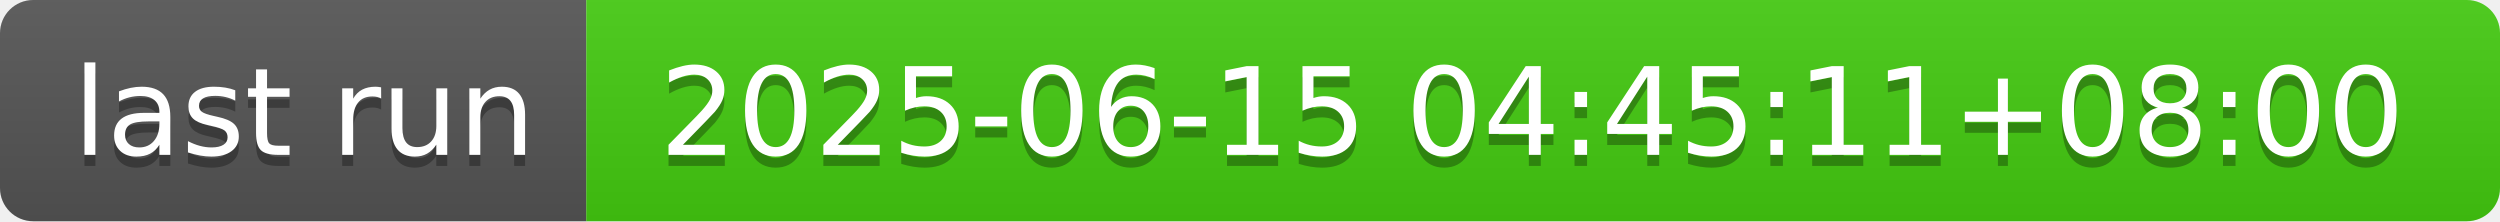
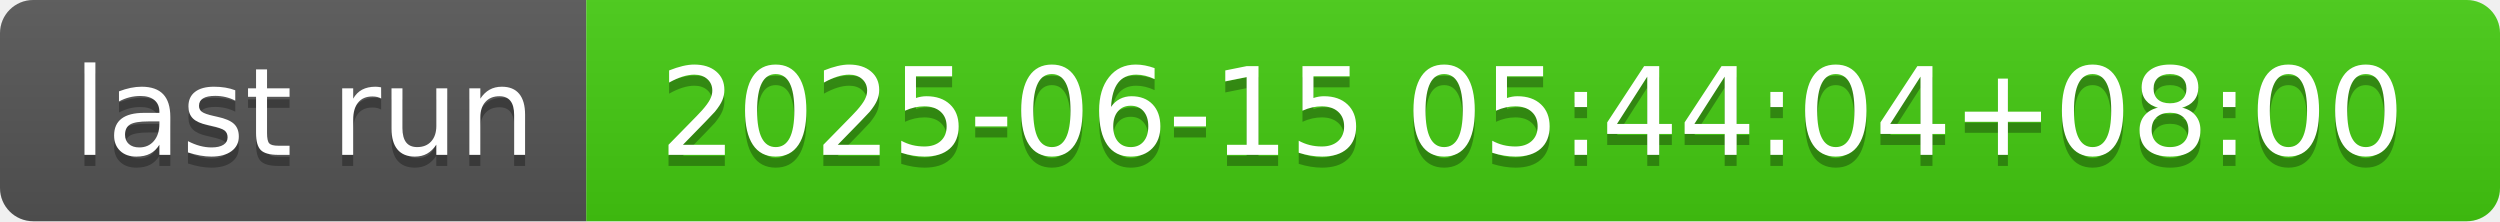
- <svg xmlns="http://www.w3.org/2000/svg" width="226" height="20" role="img" aria-label="last run: 2025-06-15 04:45:11+08:00">
+ <svg xmlns="http://www.w3.org/2000/svg" width="226" height="20" role="img" aria-label="last run: 2025-06-15 05:44:04+08:00">
  <linearGradient id="s" x2="0" y2="100%">
    <stop offset="0" stop-color="#bbb" stop-opacity=".1" />
    <stop offset="1" stop-opacity=".1" />
  </linearGradient>
  <clipPath id="r">
    <rect width="226" height="20" rx="3" fill="#fff" />
  </clipPath>
  <g clip-path="url(#r)">
    <rect width="53" height="20" fill="#555" />
    <rect x="53" width="173" height="20" fill="#4c1" />
    <rect width="226" height="20" fill="url(#s)" />
  </g>
  <g fill="#fff" text-anchor="middle" font-family="Verdana,Geneva,DejaVu Sans,sans-serif" text-rendering="geometricPrecision" font-size="110">
    <text aria-hidden="true" x="275" y="150" fill="#010101" fill-opacity=".3" transform="scale(.1)" textLength="430">last run</text>
    <text x="275" y="140" transform="scale(.1)" fill="#fff" textLength="430">last run</text>
-     <text aria-hidden="true" x="1385" y="150" fill="#010101" fill-opacity=".3" transform="scale(.1)" textLength="1630">2025-06-15 04:45:11+08:00</text>
-     <text x="1385" y="140" transform="scale(.1)" fill="#fff" textLength="1630">2025-06-15 04:45:11+08:00</text>
+     <text aria-hidden="true" x="1385" y="150" fill="#010101" fill-opacity=".3" transform="scale(.1)" textLength="1630">2025-06-15 05:44:04+08:00</text>
+     <text x="1385" y="140" transform="scale(.1)" fill="#fff" textLength="1630">2025-06-15 05:44:04+08:00</text>
  </g>
</svg>
